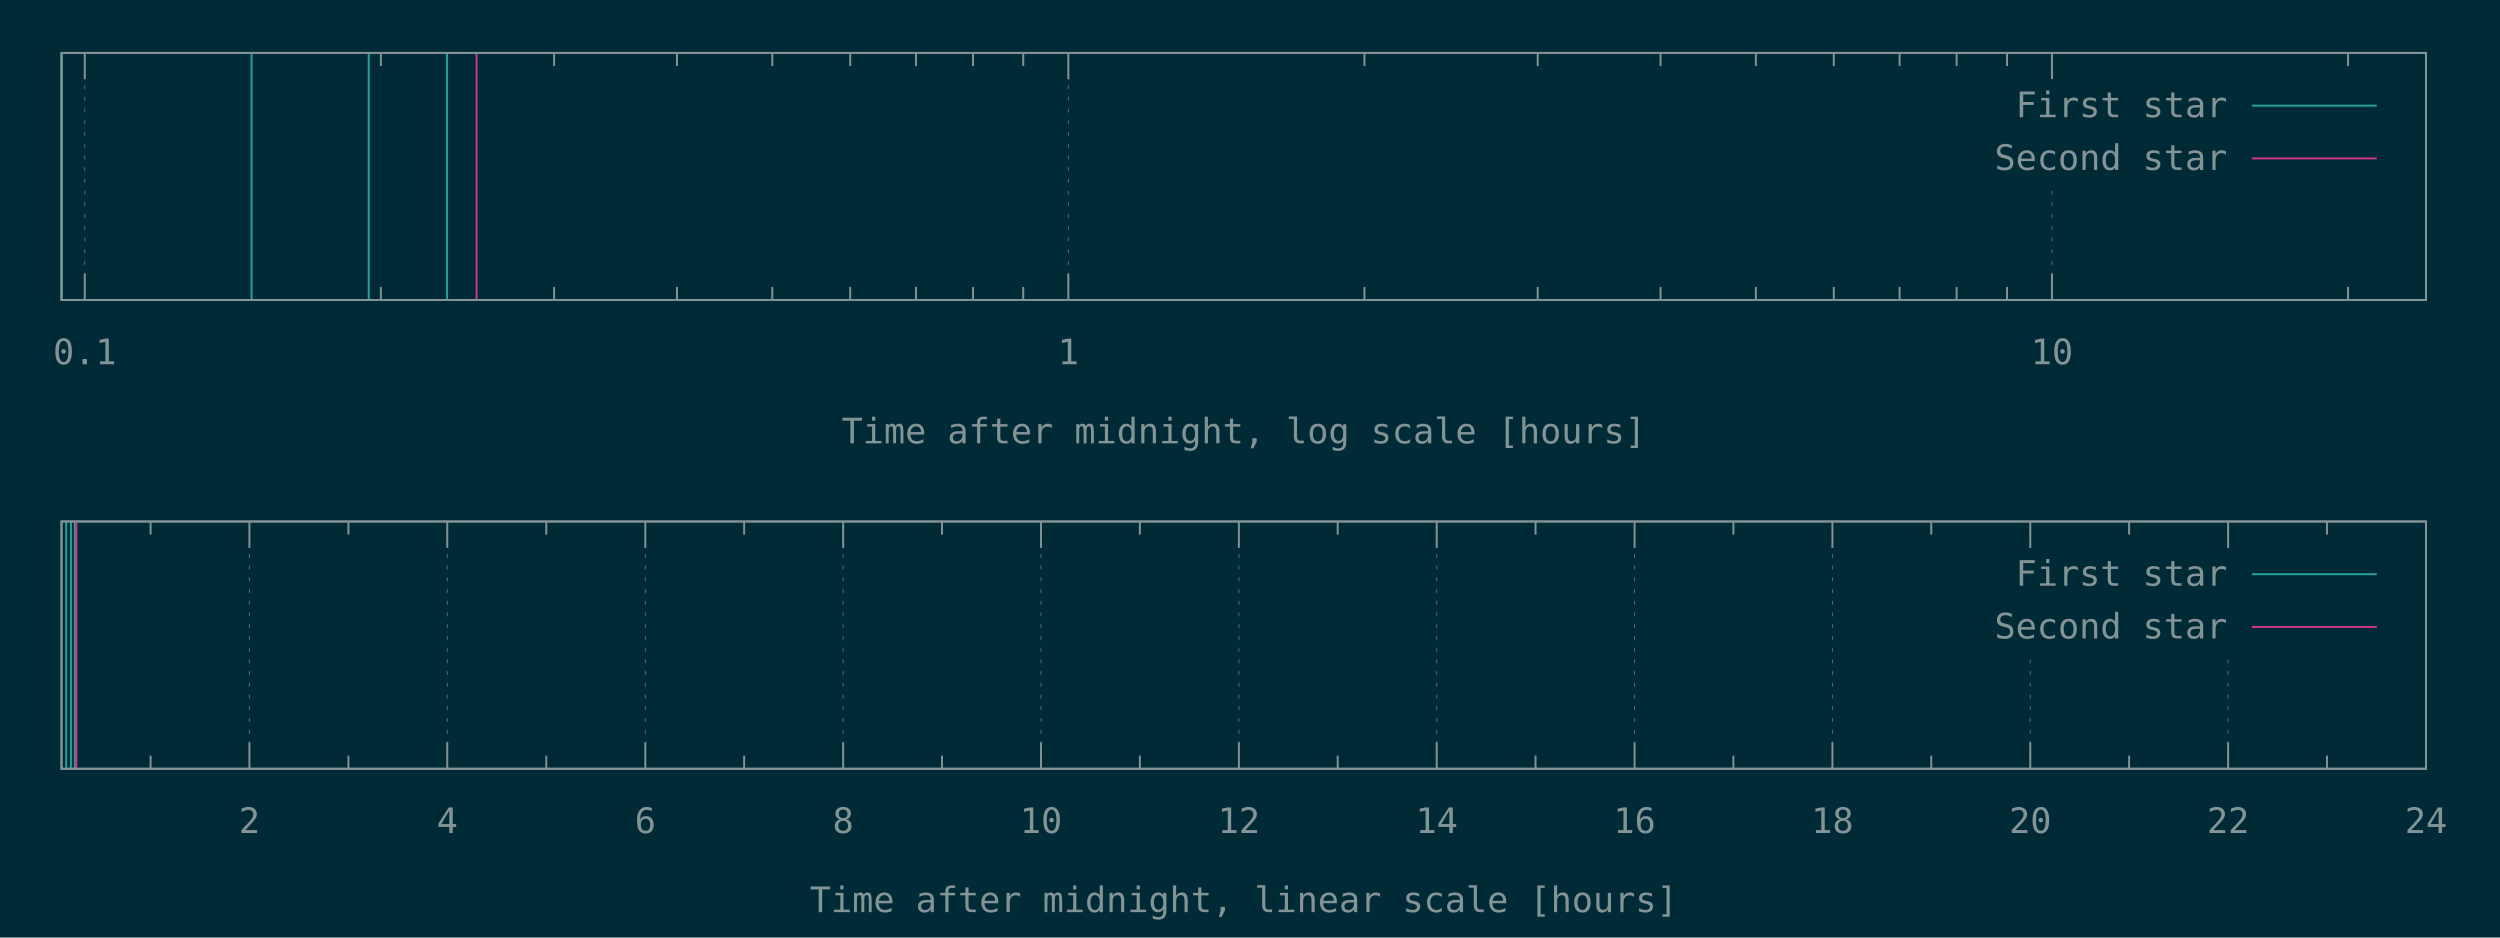
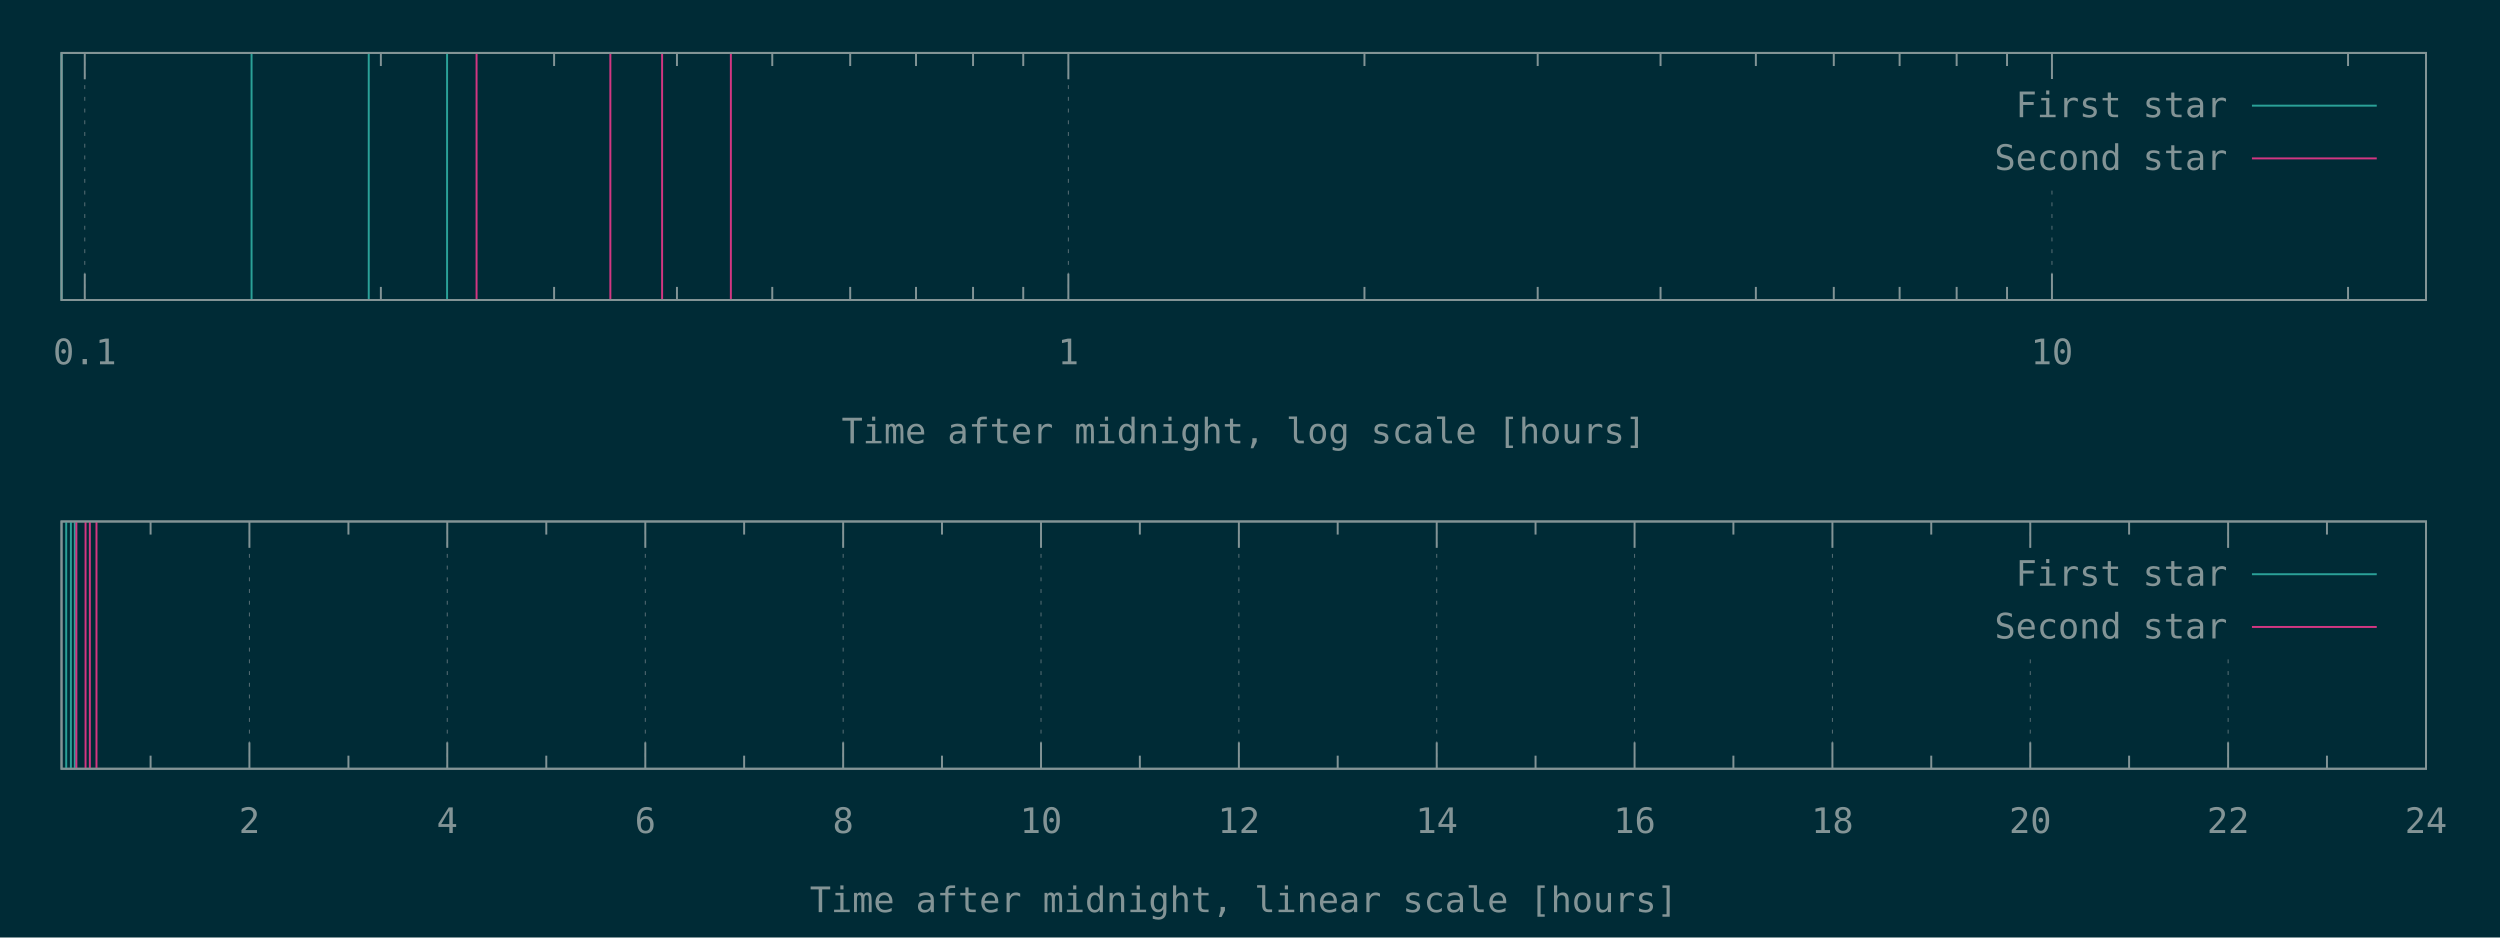
<svg xmlns="http://www.w3.org/2000/svg" xmlns:xlink="http://www.w3.org/1999/xlink" width="1280" height="480" viewBox="0 0 1280 480">
  <g id="gnuplot_canvas">
    <rect x="0" y="0" width="1280" height="480" fill="#002b36" />
    <defs>
      <circle id="gpDot" r="0.5" stroke-width="0.5" stroke="currentColor" />
      <path id="gpPt0" stroke-width="0.148" stroke="currentColor" d="M-1,0 h2 M0,-1 v2" />
      <path id="gpPt1" stroke-width="0.148" stroke="currentColor" d="M-1,-1 L1,1 M1,-1 L-1,1" />
      <path id="gpPt2" stroke-width="0.148" stroke="currentColor" d="M-1,0 L1,0 M0,-1 L0,1 M-1,-1 L1,1 M-1,1 L1,-1" />
      <rect id="gpPt3" stroke-width="0.148" stroke="currentColor" x="-1" y="-1" width="2" height="2" />
      <rect id="gpPt4" stroke-width="0.148" stroke="currentColor" fill="currentColor" x="-1" y="-1" width="2" height="2" />
      <circle id="gpPt5" stroke-width="0.148" stroke="currentColor" cx="0" cy="0" r="1" />
      <use xlink:href="#gpPt5" id="gpPt6" fill="currentColor" stroke="none" />
      <path id="gpPt7" stroke-width="0.148" stroke="currentColor" d="M0,-1.33 L-1.33,0.67 L1.33,0.67 z" />
      <use xlink:href="#gpPt7" id="gpPt8" fill="currentColor" stroke="none" />
      <use xlink:href="#gpPt7" id="gpPt9" stroke="currentColor" transform="rotate(180)" />
      <use xlink:href="#gpPt9" id="gpPt10" fill="currentColor" stroke="none" />
      <use xlink:href="#gpPt3" id="gpPt11" stroke="currentColor" transform="rotate(45)" />
      <use xlink:href="#gpPt11" id="gpPt12" fill="currentColor" stroke="none" />
      <path id="gpPt13" stroke-width="0.148" stroke="currentColor" d="M0,1.330 L1.265,0.411 L0.782,-1.067 L-0.782,-1.076 L-1.265,0.411 z" />
      <use xlink:href="#gpPt13" id="gpPt14" fill="currentColor" stroke="none" />
      <filter id="textbox" filterUnits="objectBoundingBox" x="0" y="0" height="1" width="1">
        <feFlood flood-color="#002B36" flood-opacity="1" result="bgnd" />
        <feComposite in="SourceGraphic" in2="bgnd" operator="atop" />
      </filter>
      <filter id="greybox" filterUnits="objectBoundingBox" x="0" y="0" height="1" width="1">
        <feFlood flood-color="lightgrey" flood-opacity="1" result="grey" />
        <feComposite in="SourceGraphic" in2="grey" operator="atop" />
      </filter>
    </defs>
    <g fill="none" color="#002B36" stroke="currentColor" stroke-width="1.00" stroke-linecap="butt" stroke-linejoin="miter">
</g>
    <g fill="none" color="black" stroke="currentColor" stroke-width="1.00" stroke-linecap="butt" stroke-linejoin="miter">
</g>
    <g fill="none" color="black" stroke="rgb(131, 148, 150)" stroke-width="0.50" stroke-linecap="butt" stroke-linejoin="miter">
</g>
    <g fill="none" color="gray" stroke="currentColor" stroke-width="0.50" stroke-linecap="butt" stroke-linejoin="miter">
      <path stroke="rgb( 88, 110, 117)" stroke-dasharray="2,4" class="gridline" d="M43.4,153.6 L43.4,27.1  " />
    </g>
    <g fill="none" color="gray" stroke="rgb( 88, 110, 117)" stroke-width="1.00" stroke-linecap="butt" stroke-linejoin="miter">
</g>
    <g fill="none" color="black" stroke="currentColor" stroke-width="1.00" stroke-linecap="butt" stroke-linejoin="miter">
      <path stroke="rgb(131, 148, 150)" d="M43.4,153.6 L43.4,140.1 M43.4,27.1 L43.4,40.6  " />
      <g transform="translate(43.4,186.5)" stroke="none" fill="rgb(131,148,150)" font-family="Inconsolata" font-size="18.00" text-anchor="middle">
        <text>
          <tspan font-family="Inconsolata"> 0.1</tspan>
        </text>
      </g>
    </g>
    <g fill="none" color="black" stroke="currentColor" stroke-width="1.00" stroke-linecap="butt" stroke-linejoin="miter">
      <path stroke="rgb(131, 148, 150)" d="M195.0,153.6 L195.0,146.9 M195.0,27.1 L195.0,33.8 M283.7,153.6 L283.7,146.9 M283.7,27.1 L283.7,33.8   M346.6,153.6 L346.6,146.9 M346.6,27.1 L346.6,33.8 M395.4,153.6 L395.4,146.9 M395.4,27.1 L395.4,33.8   M435.3,153.6 L435.3,146.9 M435.3,27.1 L435.3,33.8 M469.0,153.6 L469.0,146.9 M469.0,27.1 L469.0,33.8   M498.2,153.6 L498.2,146.9 M498.2,27.1 L498.2,33.8 M523.9,153.6 L523.9,146.9 M523.9,27.1 L523.9,33.8    " />
    </g>
    <g fill="none" color="black" stroke="rgb(131, 148, 150)" stroke-width="0.50" stroke-linecap="butt" stroke-linejoin="miter">
</g>
    <g fill="none" color="gray" stroke="currentColor" stroke-width="0.50" stroke-linecap="butt" stroke-linejoin="miter">
      <path stroke="rgb( 88, 110, 117)" stroke-dasharray="2,4" class="gridline" d="M547.0,153.6 L547.0,27.1  " />
    </g>
    <g fill="none" color="gray" stroke="rgb( 88, 110, 117)" stroke-width="1.00" stroke-linecap="butt" stroke-linejoin="miter">
</g>
    <g fill="none" color="black" stroke="currentColor" stroke-width="1.00" stroke-linecap="butt" stroke-linejoin="miter">
      <path stroke="rgb(131, 148, 150)" d="M547.0,153.6 L547.0,140.1 M547.0,27.1 L547.0,40.6  " />
      <g transform="translate(547.0,186.5)" stroke="none" fill="rgb(131,148,150)" font-family="Inconsolata" font-size="18.00" text-anchor="middle">
        <text>
          <tspan font-family="Inconsolata"> 1</tspan>
        </text>
      </g>
    </g>
    <g fill="none" color="black" stroke="currentColor" stroke-width="1.00" stroke-linecap="butt" stroke-linejoin="miter">
      <path stroke="rgb(131, 148, 150)" d="M698.6,153.6 L698.6,146.9 M698.6,27.1 L698.6,33.8 M787.3,153.6 L787.3,146.9 M787.3,27.1 L787.3,33.8   M850.2,153.6 L850.2,146.9 M850.2,27.1 L850.2,33.8 M899.0,153.6 L899.0,146.9 M899.0,27.1 L899.0,33.8   M938.9,153.6 L938.9,146.9 M938.9,27.1 L938.9,33.8 M972.6,153.6 L972.6,146.9 M972.6,27.1 L972.6,33.8   M1001.8,153.6 L1001.8,146.9 M1001.8,27.1 L1001.8,33.8 M1027.6,153.6 L1027.6,146.9 M1027.6,27.1 L1027.6,33.8    " />
    </g>
    <g fill="none" color="black" stroke="rgb(131, 148, 150)" stroke-width="0.50" stroke-linecap="butt" stroke-linejoin="miter">
</g>
    <g fill="none" color="gray" stroke="currentColor" stroke-width="0.50" stroke-linecap="butt" stroke-linejoin="miter">
      <path stroke="rgb( 88, 110, 117)" stroke-dasharray="2,4" class="gridline" d="M1050.6,153.6 L1050.6,94.6 M1050.6,40.6 L1050.6,27.1  " />
    </g>
    <g fill="none" color="gray" stroke="rgb( 88, 110, 117)" stroke-width="1.00" stroke-linecap="butt" stroke-linejoin="miter">
</g>
    <g fill="none" color="black" stroke="currentColor" stroke-width="1.00" stroke-linecap="butt" stroke-linejoin="miter">
      <path stroke="rgb(131, 148, 150)" d="M1050.6,153.6 L1050.6,140.1 M1050.6,27.1 L1050.6,40.6  " />
      <g transform="translate(1050.6,186.5)" stroke="none" fill="rgb(131,148,150)" font-family="Inconsolata" font-size="18.00" text-anchor="middle">
        <text>
          <tspan font-family="Inconsolata"> 10</tspan>
        </text>
      </g>
    </g>
    <g fill="none" color="black" stroke="currentColor" stroke-width="1.00" stroke-linecap="butt" stroke-linejoin="miter">
      <path stroke="rgb(131, 148, 150)" d="M1202.2,153.6 L1202.2,146.9 M1202.2,27.1 L1202.2,33.8  " />
    </g>
    <g fill="none" color="black" stroke="currentColor" stroke-width="1.00" stroke-linecap="butt" stroke-linejoin="miter">
      <path stroke="rgb(131, 148, 150)" d="M31.5,27.1 L31.5,153.6 L1242.1,153.6 L1242.1,27.1 L31.5,27.1 Z  " />
    </g>
    <g fill="none" color="black" stroke="currentColor" stroke-width="1.00" stroke-linecap="butt" stroke-linejoin="miter">
      <g transform="translate(636.8,227.0)" stroke="none" fill="rgb(131,148,150)" font-family="Inconsolata" font-size="18.00" text-anchor="middle">
        <text>
          <tspan font-family="Inconsolata">Time after midnight, log scale [hours]</tspan>
        </text>
      </g>
    </g>
    <g fill="none" color="black" stroke="currentColor" stroke-width="1.00" stroke-linecap="butt" stroke-linejoin="miter">
</g>
    <g id="gnuplot_plot_1a">
      <g fill="none" color="black" stroke="currentColor" stroke-width="1.00" stroke-linecap="butt" stroke-linejoin="miter">
        <path stroke="rgb( 42, 161, 152)" d="M31.5,153.6 L31.5,27.1 M128.8,153.6 L128.8,27.1 M188.8,153.6 L188.8,27.1 M228.9,153.6 L228.9,27.1    " />
      </g>
    </g>
    <g id="gnuplot_plot_2a">
      <g fill="none" color="black" stroke="currentColor" stroke-width="1.00" stroke-linecap="butt" stroke-linejoin="miter">
-         <path stroke="rgb(211,  54, 130)" d="M244.0,153.6 L244.0,27.1  " />
+         <path stroke="rgb(211,  54, 130)" d="M244.0,153.6 L244.0,27.1 M312.5,153.6 L312.5,27.1 M339.0,153.6 L339.0,27.1 M374.2,153.6 L374.2,27.1    " />
      </g>
    </g>
    <g stroke="none" shape-rendering="crispEdges">
      <polygon fill="#002B36" points="1001.8,94.6 1229.5,94.6 1229.5,40.6 1001.8,40.6 " />
    </g>
    <g id="gnuplot_plot_1a">
      <g fill="none" color="black" stroke="currentColor" stroke-width="1.00" stroke-linecap="butt" stroke-linejoin="miter">
        <g transform="translate(1140.4,60.0)" stroke="none" fill="rgb(131,148,150)" font-family="Inconsolata" font-size="18.00" text-anchor="end">
          <text>
            <tspan font-family="Inconsolata">First star</tspan>
          </text>
        </g>
      </g>
      <g fill="none" color="black" stroke="currentColor" stroke-width="1.00" stroke-linecap="butt" stroke-linejoin="miter">
        <path stroke="rgb( 42, 161, 152)" d="M1153.0,54.1 L1216.9,54.1  " />
      </g>
    </g>
    <g id="gnuplot_plot_2a">
      <g fill="none" color="black" stroke="currentColor" stroke-width="1.00" stroke-linecap="butt" stroke-linejoin="miter">
        <g transform="translate(1140.4,87.0)" stroke="none" fill="rgb(131,148,150)" font-family="Inconsolata" font-size="18.00" text-anchor="end">
          <text>
            <tspan font-family="Inconsolata">Second star</tspan>
          </text>
        </g>
      </g>
      <g fill="none" color="black" stroke="currentColor" stroke-width="1.00" stroke-linecap="butt" stroke-linejoin="miter">
        <path stroke="rgb(211,  54, 130)" d="M1153.0,81.1 L1216.9,81.1  " />
      </g>
    </g>
    <g fill="none" color="#002B36" stroke="rgb(211,  54, 130)" stroke-width="2.00" stroke-linecap="butt" stroke-linejoin="miter">
</g>
    <g fill="none" color="black" stroke="currentColor" stroke-width="2.00" stroke-linecap="butt" stroke-linejoin="miter">
</g>
    <g fill="none" color="black" stroke="black" stroke-width="1.00" stroke-linecap="butt" stroke-linejoin="miter">
</g>
    <g fill="none" color="black" stroke="currentColor" stroke-width="1.00" stroke-linecap="butt" stroke-linejoin="miter">
      <path stroke="rgb(131, 148, 150)" d="M31.5,27.1 L31.5,153.6 L1242.1,153.6 L1242.1,27.1 L31.5,27.1 Z  " />
    </g>
    <g fill="none" color="black" stroke="currentColor" stroke-width="1.00" stroke-linecap="butt" stroke-linejoin="miter">
</g>
    <g fill="none" color="black" stroke="currentColor" stroke-width="1.00" stroke-linecap="butt" stroke-linejoin="miter">
      <path stroke="rgb(131, 148, 150)" d="M77.1,393.6 L77.1,386.9 M77.1,267.0 L77.1,273.7  " />
    </g>
    <g fill="none" color="black" stroke="rgb(131, 148, 150)" stroke-width="0.50" stroke-linecap="butt" stroke-linejoin="miter">
</g>
    <g fill="none" color="gray" stroke="currentColor" stroke-width="0.50" stroke-linecap="butt" stroke-linejoin="miter">
      <path stroke="rgb( 88, 110, 117)" stroke-dasharray="2,4" class="gridline" d="M127.7,393.6 L127.7,267.0  " />
    </g>
    <g fill="none" color="gray" stroke="rgb( 88, 110, 117)" stroke-width="1.00" stroke-linecap="butt" stroke-linejoin="miter">
</g>
    <g fill="none" color="black" stroke="currentColor" stroke-width="1.00" stroke-linecap="butt" stroke-linejoin="miter">
      <path stroke="rgb(131, 148, 150)" d="M127.7,393.6 L127.7,380.1 M127.7,267.0 L127.7,280.5  " />
      <g transform="translate(127.7,426.5)" stroke="none" fill="rgb(131,148,150)" font-family="Inconsolata" font-size="18.00" text-anchor="middle">
        <text>
          <tspan font-family="Inconsolata"> 2</tspan>
        </text>
      </g>
    </g>
    <g fill="none" color="black" stroke="currentColor" stroke-width="1.00" stroke-linecap="butt" stroke-linejoin="miter">
      <path stroke="rgb(131, 148, 150)" d="M178.4,393.6 L178.4,386.9 M178.4,267.0 L178.4,273.7  " />
    </g>
    <g fill="none" color="black" stroke="rgb(131, 148, 150)" stroke-width="0.50" stroke-linecap="butt" stroke-linejoin="miter">
</g>
    <g fill="none" color="gray" stroke="currentColor" stroke-width="0.50" stroke-linecap="butt" stroke-linejoin="miter">
      <path stroke="rgb( 88, 110, 117)" stroke-dasharray="2,4" class="gridline" d="M229.0,393.6 L229.0,267.0  " />
    </g>
    <g fill="none" color="gray" stroke="rgb( 88, 110, 117)" stroke-width="1.00" stroke-linecap="butt" stroke-linejoin="miter">
</g>
    <g fill="none" color="black" stroke="currentColor" stroke-width="1.00" stroke-linecap="butt" stroke-linejoin="miter">
      <path stroke="rgb(131, 148, 150)" d="M229.0,393.6 L229.0,380.1 M229.0,267.0 L229.0,280.5  " />
      <g transform="translate(229.0,426.5)" stroke="none" fill="rgb(131,148,150)" font-family="Inconsolata" font-size="18.00" text-anchor="middle">
        <text>
          <tspan font-family="Inconsolata"> 4</tspan>
        </text>
      </g>
    </g>
    <g fill="none" color="black" stroke="currentColor" stroke-width="1.00" stroke-linecap="butt" stroke-linejoin="miter">
      <path stroke="rgb(131, 148, 150)" d="M279.7,393.6 L279.7,386.9 M279.7,267.0 L279.7,273.7  " />
    </g>
    <g fill="none" color="black" stroke="rgb(131, 148, 150)" stroke-width="0.50" stroke-linecap="butt" stroke-linejoin="miter">
</g>
    <g fill="none" color="gray" stroke="currentColor" stroke-width="0.50" stroke-linecap="butt" stroke-linejoin="miter">
      <path stroke="rgb( 88, 110, 117)" stroke-dasharray="2,4" class="gridline" d="M330.4,393.6 L330.4,267.0  " />
    </g>
    <g fill="none" color="gray" stroke="rgb( 88, 110, 117)" stroke-width="1.00" stroke-linecap="butt" stroke-linejoin="miter">
</g>
    <g fill="none" color="black" stroke="currentColor" stroke-width="1.00" stroke-linecap="butt" stroke-linejoin="miter">
      <path stroke="rgb(131, 148, 150)" d="M330.4,393.6 L330.4,380.1 M330.4,267.0 L330.4,280.5  " />
      <g transform="translate(330.4,426.5)" stroke="none" fill="rgb(131,148,150)" font-family="Inconsolata" font-size="18.00" text-anchor="middle">
        <text>
          <tspan font-family="Inconsolata"> 6</tspan>
        </text>
      </g>
    </g>
    <g fill="none" color="black" stroke="currentColor" stroke-width="1.00" stroke-linecap="butt" stroke-linejoin="miter">
      <path stroke="rgb(131, 148, 150)" d="M381.0,393.6 L381.0,386.9 M381.0,267.0 L381.0,273.7  " />
    </g>
    <g fill="none" color="black" stroke="rgb(131, 148, 150)" stroke-width="0.50" stroke-linecap="butt" stroke-linejoin="miter">
</g>
    <g fill="none" color="gray" stroke="currentColor" stroke-width="0.50" stroke-linecap="butt" stroke-linejoin="miter">
      <path stroke="rgb( 88, 110, 117)" stroke-dasharray="2,4" class="gridline" d="M431.7,393.6 L431.7,267.0  " />
    </g>
    <g fill="none" color="gray" stroke="rgb( 88, 110, 117)" stroke-width="1.00" stroke-linecap="butt" stroke-linejoin="miter">
</g>
    <g fill="none" color="black" stroke="currentColor" stroke-width="1.00" stroke-linecap="butt" stroke-linejoin="miter">
      <path stroke="rgb(131, 148, 150)" d="M431.7,393.6 L431.7,380.1 M431.7,267.0 L431.7,280.5  " />
      <g transform="translate(431.7,426.5)" stroke="none" fill="rgb(131,148,150)" font-family="Inconsolata" font-size="18.00" text-anchor="middle">
        <text>
          <tspan font-family="Inconsolata"> 8</tspan>
        </text>
      </g>
    </g>
    <g fill="none" color="black" stroke="currentColor" stroke-width="1.00" stroke-linecap="butt" stroke-linejoin="miter">
      <path stroke="rgb(131, 148, 150)" d="M482.3,393.6 L482.3,386.9 M482.3,267.0 L482.3,273.7  " />
    </g>
    <g fill="none" color="black" stroke="rgb(131, 148, 150)" stroke-width="0.50" stroke-linecap="butt" stroke-linejoin="miter">
</g>
    <g fill="none" color="gray" stroke="currentColor" stroke-width="0.50" stroke-linecap="butt" stroke-linejoin="miter">
      <path stroke="rgb( 88, 110, 117)" stroke-dasharray="2,4" class="gridline" d="M533.0,393.6 L533.0,267.0  " />
    </g>
    <g fill="none" color="gray" stroke="rgb( 88, 110, 117)" stroke-width="1.00" stroke-linecap="butt" stroke-linejoin="miter">
</g>
    <g fill="none" color="black" stroke="currentColor" stroke-width="1.00" stroke-linecap="butt" stroke-linejoin="miter">
      <path stroke="rgb(131, 148, 150)" d="M533.0,393.6 L533.0,380.1 M533.0,267.0 L533.0,280.5  " />
      <g transform="translate(533.0,426.5)" stroke="none" fill="rgb(131,148,150)" font-family="Inconsolata" font-size="18.00" text-anchor="middle">
        <text>
          <tspan font-family="Inconsolata"> 10</tspan>
        </text>
      </g>
    </g>
    <g fill="none" color="black" stroke="currentColor" stroke-width="1.00" stroke-linecap="butt" stroke-linejoin="miter">
      <path stroke="rgb(131, 148, 150)" d="M583.6,393.6 L583.6,386.9 M583.6,267.0 L583.6,273.7  " />
    </g>
    <g fill="none" color="black" stroke="rgb(131, 148, 150)" stroke-width="0.50" stroke-linecap="butt" stroke-linejoin="miter">
</g>
    <g fill="none" color="gray" stroke="currentColor" stroke-width="0.50" stroke-linecap="butt" stroke-linejoin="miter">
      <path stroke="rgb( 88, 110, 117)" stroke-dasharray="2,4" class="gridline" d="M634.3,393.6 L634.3,267.0  " />
    </g>
    <g fill="none" color="gray" stroke="rgb( 88, 110, 117)" stroke-width="1.00" stroke-linecap="butt" stroke-linejoin="miter">
</g>
    <g fill="none" color="black" stroke="currentColor" stroke-width="1.00" stroke-linecap="butt" stroke-linejoin="miter">
      <path stroke="rgb(131, 148, 150)" d="M634.3,393.6 L634.3,380.1 M634.3,267.0 L634.3,280.5  " />
      <g transform="translate(634.3,426.5)" stroke="none" fill="rgb(131,148,150)" font-family="Inconsolata" font-size="18.00" text-anchor="middle">
        <text>
          <tspan font-family="Inconsolata"> 12</tspan>
        </text>
      </g>
    </g>
    <g fill="none" color="black" stroke="currentColor" stroke-width="1.00" stroke-linecap="butt" stroke-linejoin="miter">
      <path stroke="rgb(131, 148, 150)" d="M684.9,393.6 L684.9,386.9 M684.9,267.0 L684.9,273.7  " />
    </g>
    <g fill="none" color="black" stroke="rgb(131, 148, 150)" stroke-width="0.50" stroke-linecap="butt" stroke-linejoin="miter">
</g>
    <g fill="none" color="gray" stroke="currentColor" stroke-width="0.50" stroke-linecap="butt" stroke-linejoin="miter">
      <path stroke="rgb( 88, 110, 117)" stroke-dasharray="2,4" class="gridline" d="M735.6,393.6 L735.6,267.0  " />
    </g>
    <g fill="none" color="gray" stroke="rgb( 88, 110, 117)" stroke-width="1.00" stroke-linecap="butt" stroke-linejoin="miter">
</g>
    <g fill="none" color="black" stroke="currentColor" stroke-width="1.00" stroke-linecap="butt" stroke-linejoin="miter">
      <path stroke="rgb(131, 148, 150)" d="M735.6,393.6 L735.6,380.1 M735.6,267.0 L735.6,280.5  " />
      <g transform="translate(735.6,426.5)" stroke="none" fill="rgb(131,148,150)" font-family="Inconsolata" font-size="18.00" text-anchor="middle">
        <text>
          <tspan font-family="Inconsolata"> 14</tspan>
        </text>
      </g>
    </g>
    <g fill="none" color="black" stroke="currentColor" stroke-width="1.00" stroke-linecap="butt" stroke-linejoin="miter">
      <path stroke="rgb(131, 148, 150)" d="M786.2,393.6 L786.2,386.9 M786.2,267.0 L786.2,273.7  " />
    </g>
    <g fill="none" color="black" stroke="rgb(131, 148, 150)" stroke-width="0.50" stroke-linecap="butt" stroke-linejoin="miter">
</g>
    <g fill="none" color="gray" stroke="currentColor" stroke-width="0.50" stroke-linecap="butt" stroke-linejoin="miter">
      <path stroke="rgb( 88, 110, 117)" stroke-dasharray="2,4" class="gridline" d="M836.9,393.6 L836.9,267.0  " />
    </g>
    <g fill="none" color="gray" stroke="rgb( 88, 110, 117)" stroke-width="1.00" stroke-linecap="butt" stroke-linejoin="miter">
</g>
    <g fill="none" color="black" stroke="currentColor" stroke-width="1.00" stroke-linecap="butt" stroke-linejoin="miter">
      <path stroke="rgb(131, 148, 150)" d="M836.9,393.6 L836.9,380.1 M836.9,267.0 L836.9,280.5  " />
      <g transform="translate(836.9,426.5)" stroke="none" fill="rgb(131,148,150)" font-family="Inconsolata" font-size="18.00" text-anchor="middle">
        <text>
          <tspan font-family="Inconsolata"> 16</tspan>
        </text>
      </g>
    </g>
    <g fill="none" color="black" stroke="currentColor" stroke-width="1.00" stroke-linecap="butt" stroke-linejoin="miter">
      <path stroke="rgb(131, 148, 150)" d="M887.5,393.6 L887.5,386.9 M887.5,267.0 L887.5,273.7  " />
    </g>
    <g fill="none" color="black" stroke="rgb(131, 148, 150)" stroke-width="0.50" stroke-linecap="butt" stroke-linejoin="miter">
</g>
    <g fill="none" color="gray" stroke="currentColor" stroke-width="0.50" stroke-linecap="butt" stroke-linejoin="miter">
      <path stroke="rgb( 88, 110, 117)" stroke-dasharray="2,4" class="gridline" d="M938.2,393.6 L938.2,267.0  " />
    </g>
    <g fill="none" color="gray" stroke="rgb( 88, 110, 117)" stroke-width="1.00" stroke-linecap="butt" stroke-linejoin="miter">
</g>
    <g fill="none" color="black" stroke="currentColor" stroke-width="1.00" stroke-linecap="butt" stroke-linejoin="miter">
      <path stroke="rgb(131, 148, 150)" d="M938.2,393.6 L938.2,380.1 M938.2,267.0 L938.2,280.5  " />
      <g transform="translate(938.2,426.5)" stroke="none" fill="rgb(131,148,150)" font-family="Inconsolata" font-size="18.00" text-anchor="middle">
        <text>
          <tspan font-family="Inconsolata"> 18</tspan>
        </text>
      </g>
    </g>
    <g fill="none" color="black" stroke="currentColor" stroke-width="1.00" stroke-linecap="butt" stroke-linejoin="miter">
      <path stroke="rgb(131, 148, 150)" d="M988.8,393.6 L988.8,386.9 M988.8,267.0 L988.8,273.7  " />
    </g>
    <g fill="none" color="black" stroke="rgb(131, 148, 150)" stroke-width="0.50" stroke-linecap="butt" stroke-linejoin="miter">
</g>
    <g fill="none" color="gray" stroke="currentColor" stroke-width="0.50" stroke-linecap="butt" stroke-linejoin="miter">
      <path stroke="rgb( 88, 110, 117)" stroke-dasharray="2,4" class="gridline" d="M1039.5,393.6 L1039.5,334.5 M1039.5,280.5 L1039.5,267.0  " />
    </g>
    <g fill="none" color="gray" stroke="rgb( 88, 110, 117)" stroke-width="1.00" stroke-linecap="butt" stroke-linejoin="miter">
</g>
    <g fill="none" color="black" stroke="currentColor" stroke-width="1.00" stroke-linecap="butt" stroke-linejoin="miter">
      <path stroke="rgb(131, 148, 150)" d="M1039.5,393.6 L1039.5,380.1 M1039.5,267.0 L1039.5,280.5  " />
      <g transform="translate(1039.5,426.5)" stroke="none" fill="rgb(131,148,150)" font-family="Inconsolata" font-size="18.00" text-anchor="middle">
        <text>
          <tspan font-family="Inconsolata"> 20</tspan>
        </text>
      </g>
    </g>
    <g fill="none" color="black" stroke="currentColor" stroke-width="1.00" stroke-linecap="butt" stroke-linejoin="miter">
      <path stroke="rgb(131, 148, 150)" d="M1090.1,393.6 L1090.1,386.9 M1090.1,267.0 L1090.1,273.7  " />
    </g>
    <g fill="none" color="black" stroke="rgb(131, 148, 150)" stroke-width="0.50" stroke-linecap="butt" stroke-linejoin="miter">
</g>
    <g fill="none" color="gray" stroke="currentColor" stroke-width="0.50" stroke-linecap="butt" stroke-linejoin="miter">
      <path stroke="rgb( 88, 110, 117)" stroke-dasharray="2,4" class="gridline" d="M1140.8,393.6 L1140.8,334.5 M1140.8,280.5 L1140.8,267.0  " />
    </g>
    <g fill="none" color="gray" stroke="rgb( 88, 110, 117)" stroke-width="1.00" stroke-linecap="butt" stroke-linejoin="miter">
</g>
    <g fill="none" color="black" stroke="currentColor" stroke-width="1.00" stroke-linecap="butt" stroke-linejoin="miter">
      <path stroke="rgb(131, 148, 150)" d="M1140.8,393.6 L1140.8,380.1 M1140.8,267.0 L1140.8,280.5  " />
      <g transform="translate(1140.8,426.5)" stroke="none" fill="rgb(131,148,150)" font-family="Inconsolata" font-size="18.00" text-anchor="middle">
        <text>
          <tspan font-family="Inconsolata"> 22</tspan>
        </text>
      </g>
    </g>
    <g fill="none" color="black" stroke="currentColor" stroke-width="1.00" stroke-linecap="butt" stroke-linejoin="miter">
      <path stroke="rgb(131, 148, 150)" d="M1191.4,393.6 L1191.4,386.9 M1191.4,267.0 L1191.4,273.7  " />
    </g>
    <g fill="none" color="black" stroke="rgb(131, 148, 150)" stroke-width="0.50" stroke-linecap="butt" stroke-linejoin="miter">
</g>
    <g fill="none" color="gray" stroke="currentColor" stroke-width="0.50" stroke-linecap="butt" stroke-linejoin="miter">
      <path stroke="rgb( 88, 110, 117)" stroke-dasharray="2,4" class="gridline" d="M1242.1,393.6 L1242.1,267.0  " />
    </g>
    <g fill="none" color="gray" stroke="rgb( 88, 110, 117)" stroke-width="1.00" stroke-linecap="butt" stroke-linejoin="miter">
</g>
    <g fill="none" color="black" stroke="currentColor" stroke-width="1.00" stroke-linecap="butt" stroke-linejoin="miter">
      <path stroke="rgb(131, 148, 150)" d="M1242.1,393.6 L1242.1,380.1 M1242.1,267.0 L1242.1,280.5  " />
      <g transform="translate(1242.1,426.5)" stroke="none" fill="rgb(131,148,150)" font-family="Inconsolata" font-size="18.00" text-anchor="middle">
        <text>
          <tspan font-family="Inconsolata"> 24</tspan>
        </text>
      </g>
    </g>
    <g fill="none" color="black" stroke="currentColor" stroke-width="1.00" stroke-linecap="butt" stroke-linejoin="miter">
</g>
    <g fill="none" color="black" stroke="currentColor" stroke-width="1.00" stroke-linecap="butt" stroke-linejoin="miter">
      <path stroke="rgb(131, 148, 150)" d="M31.5,267.0 L31.5,393.6 L1242.1,393.6 L1242.1,267.0 L31.5,267.0 Z  " />
    </g>
    <g fill="none" color="black" stroke="currentColor" stroke-width="1.00" stroke-linecap="butt" stroke-linejoin="miter">
      <g transform="translate(636.8,467.0)" stroke="none" fill="rgb(131,148,150)" font-family="Inconsolata" font-size="18.00" text-anchor="middle">
        <text>
          <tspan font-family="Inconsolata">Time after midnight, linear scale [hours]</tspan>
        </text>
      </g>
    </g>
    <g fill="none" color="black" stroke="currentColor" stroke-width="1.00" stroke-linecap="butt" stroke-linejoin="miter">
</g>
    <g id="gnuplot_plot_1b">
      <g fill="none" color="black" stroke="currentColor" stroke-width="1.00" stroke-linecap="butt" stroke-linejoin="miter">
        <path stroke="rgb( 42, 161, 152)" d="M33.9,393.6 L33.9,267.0 M36.3,393.6 L36.3,267.0 M38.3,393.6 L38.3,267.0  " />
      </g>
    </g>
    <g id="gnuplot_plot_2b">
      <g fill="none" color="black" stroke="currentColor" stroke-width="1.00" stroke-linecap="butt" stroke-linejoin="miter">
-         <path stroke="rgb(211,  54, 130)" d="M39.1,393.6 L39.1,267.0  " />
+         <path stroke="rgb(211,  54, 130)" d="M39.1,393.6 L39.1,267.0 M43.8,393.6 L43.8,267.0 M46.0,393.6 L46.0,267.0 M49.4,393.6 L49.4,267.0    " />
      </g>
    </g>
    <g stroke="none" shape-rendering="crispEdges">
      <polygon fill="#002B36" points="1001.8,334.5 1229.5,334.5 1229.5,280.5 1001.8,280.5 " />
    </g>
    <g id="gnuplot_plot_1b">
      <g fill="none" color="black" stroke="currentColor" stroke-width="1.00" stroke-linecap="butt" stroke-linejoin="miter">
        <g transform="translate(1140.4,299.9)" stroke="none" fill="rgb(131,148,150)" font-family="Inconsolata" font-size="18.00" text-anchor="end">
          <text>
            <tspan font-family="Inconsolata">First star</tspan>
          </text>
        </g>
      </g>
      <g fill="none" color="black" stroke="currentColor" stroke-width="1.00" stroke-linecap="butt" stroke-linejoin="miter">
        <path stroke="rgb( 42, 161, 152)" d="M1153.0,294.0 L1216.9,294.0  " />
      </g>
    </g>
    <g id="gnuplot_plot_2b">
      <g fill="none" color="black" stroke="currentColor" stroke-width="1.00" stroke-linecap="butt" stroke-linejoin="miter">
        <g transform="translate(1140.4,326.9)" stroke="none" fill="rgb(131,148,150)" font-family="Inconsolata" font-size="18.00" text-anchor="end">
          <text>
            <tspan font-family="Inconsolata">Second star</tspan>
          </text>
        </g>
      </g>
      <g fill="none" color="black" stroke="currentColor" stroke-width="1.00" stroke-linecap="butt" stroke-linejoin="miter">
        <path stroke="rgb(211,  54, 130)" d="M1153.0,321.0 L1216.9,321.0  " />
      </g>
    </g>
    <g fill="none" color="#002B36" stroke="rgb(211,  54, 130)" stroke-width="2.00" stroke-linecap="butt" stroke-linejoin="miter">
</g>
    <g fill="none" color="black" stroke="currentColor" stroke-width="2.00" stroke-linecap="butt" stroke-linejoin="miter">
</g>
    <g fill="none" color="black" stroke="black" stroke-width="1.00" stroke-linecap="butt" stroke-linejoin="miter">
</g>
    <g fill="none" color="black" stroke="currentColor" stroke-width="1.00" stroke-linecap="butt" stroke-linejoin="miter">
      <path stroke="rgb(131, 148, 150)" d="M31.5,267.0 L31.5,393.6 L1242.1,393.6 L1242.1,267.0 L31.5,267.0 Z  " />
    </g>
    <g fill="none" color="black" stroke="currentColor" stroke-width="1.00" stroke-linecap="butt" stroke-linejoin="miter">
</g>
  </g>
</svg>
